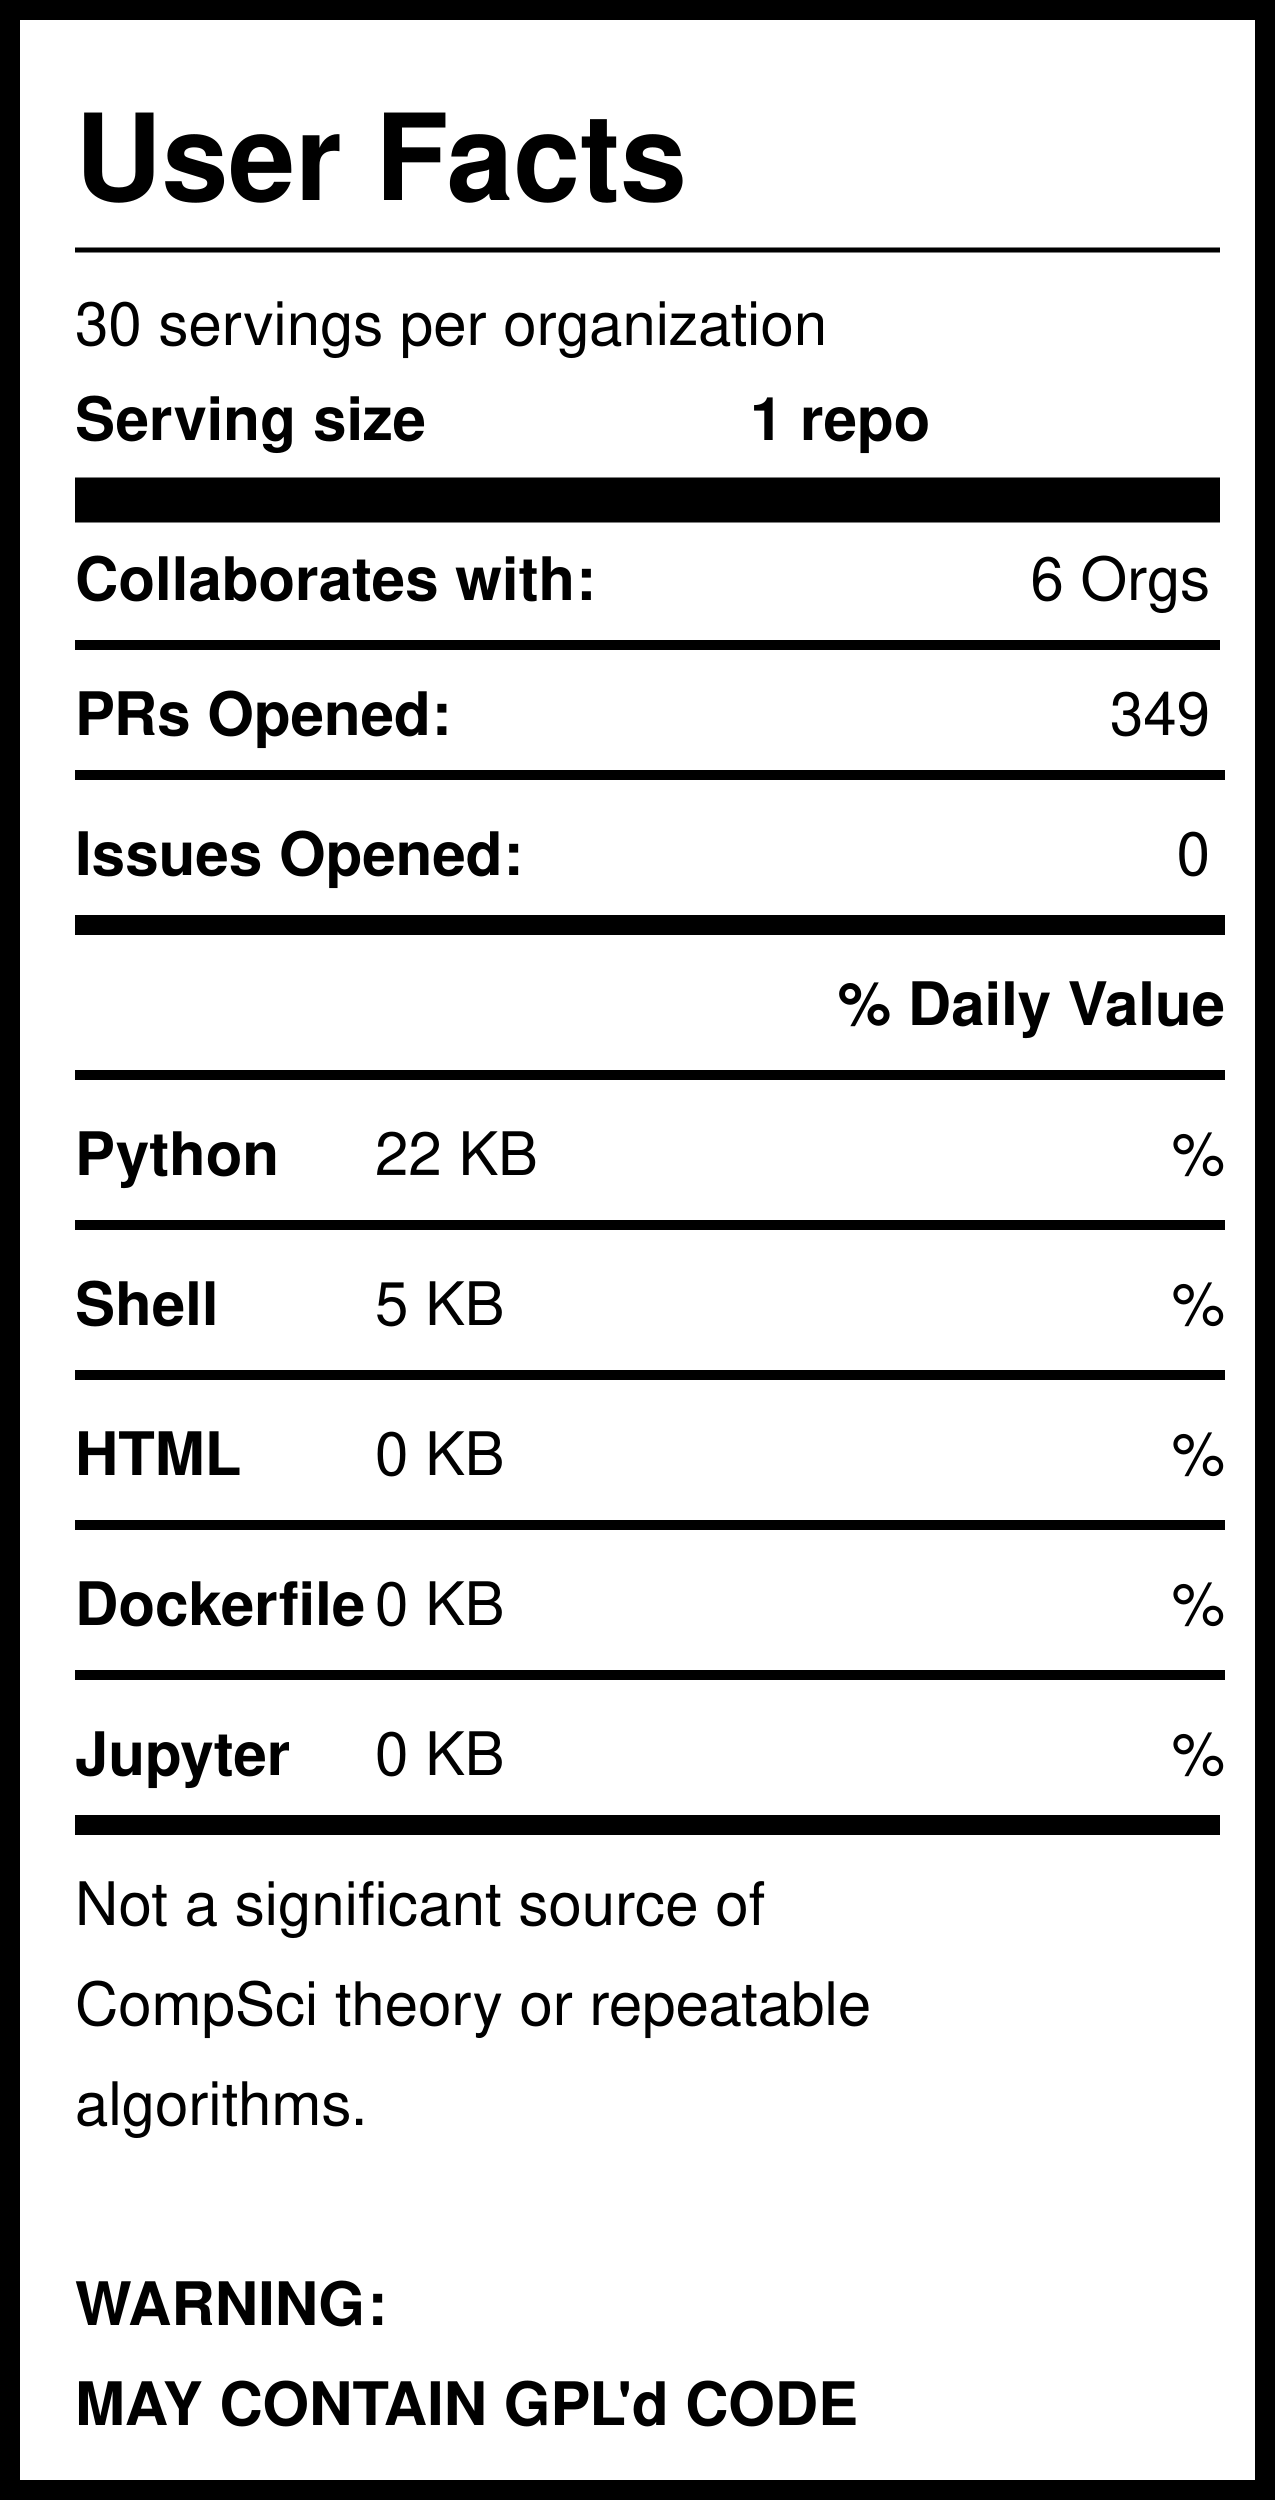
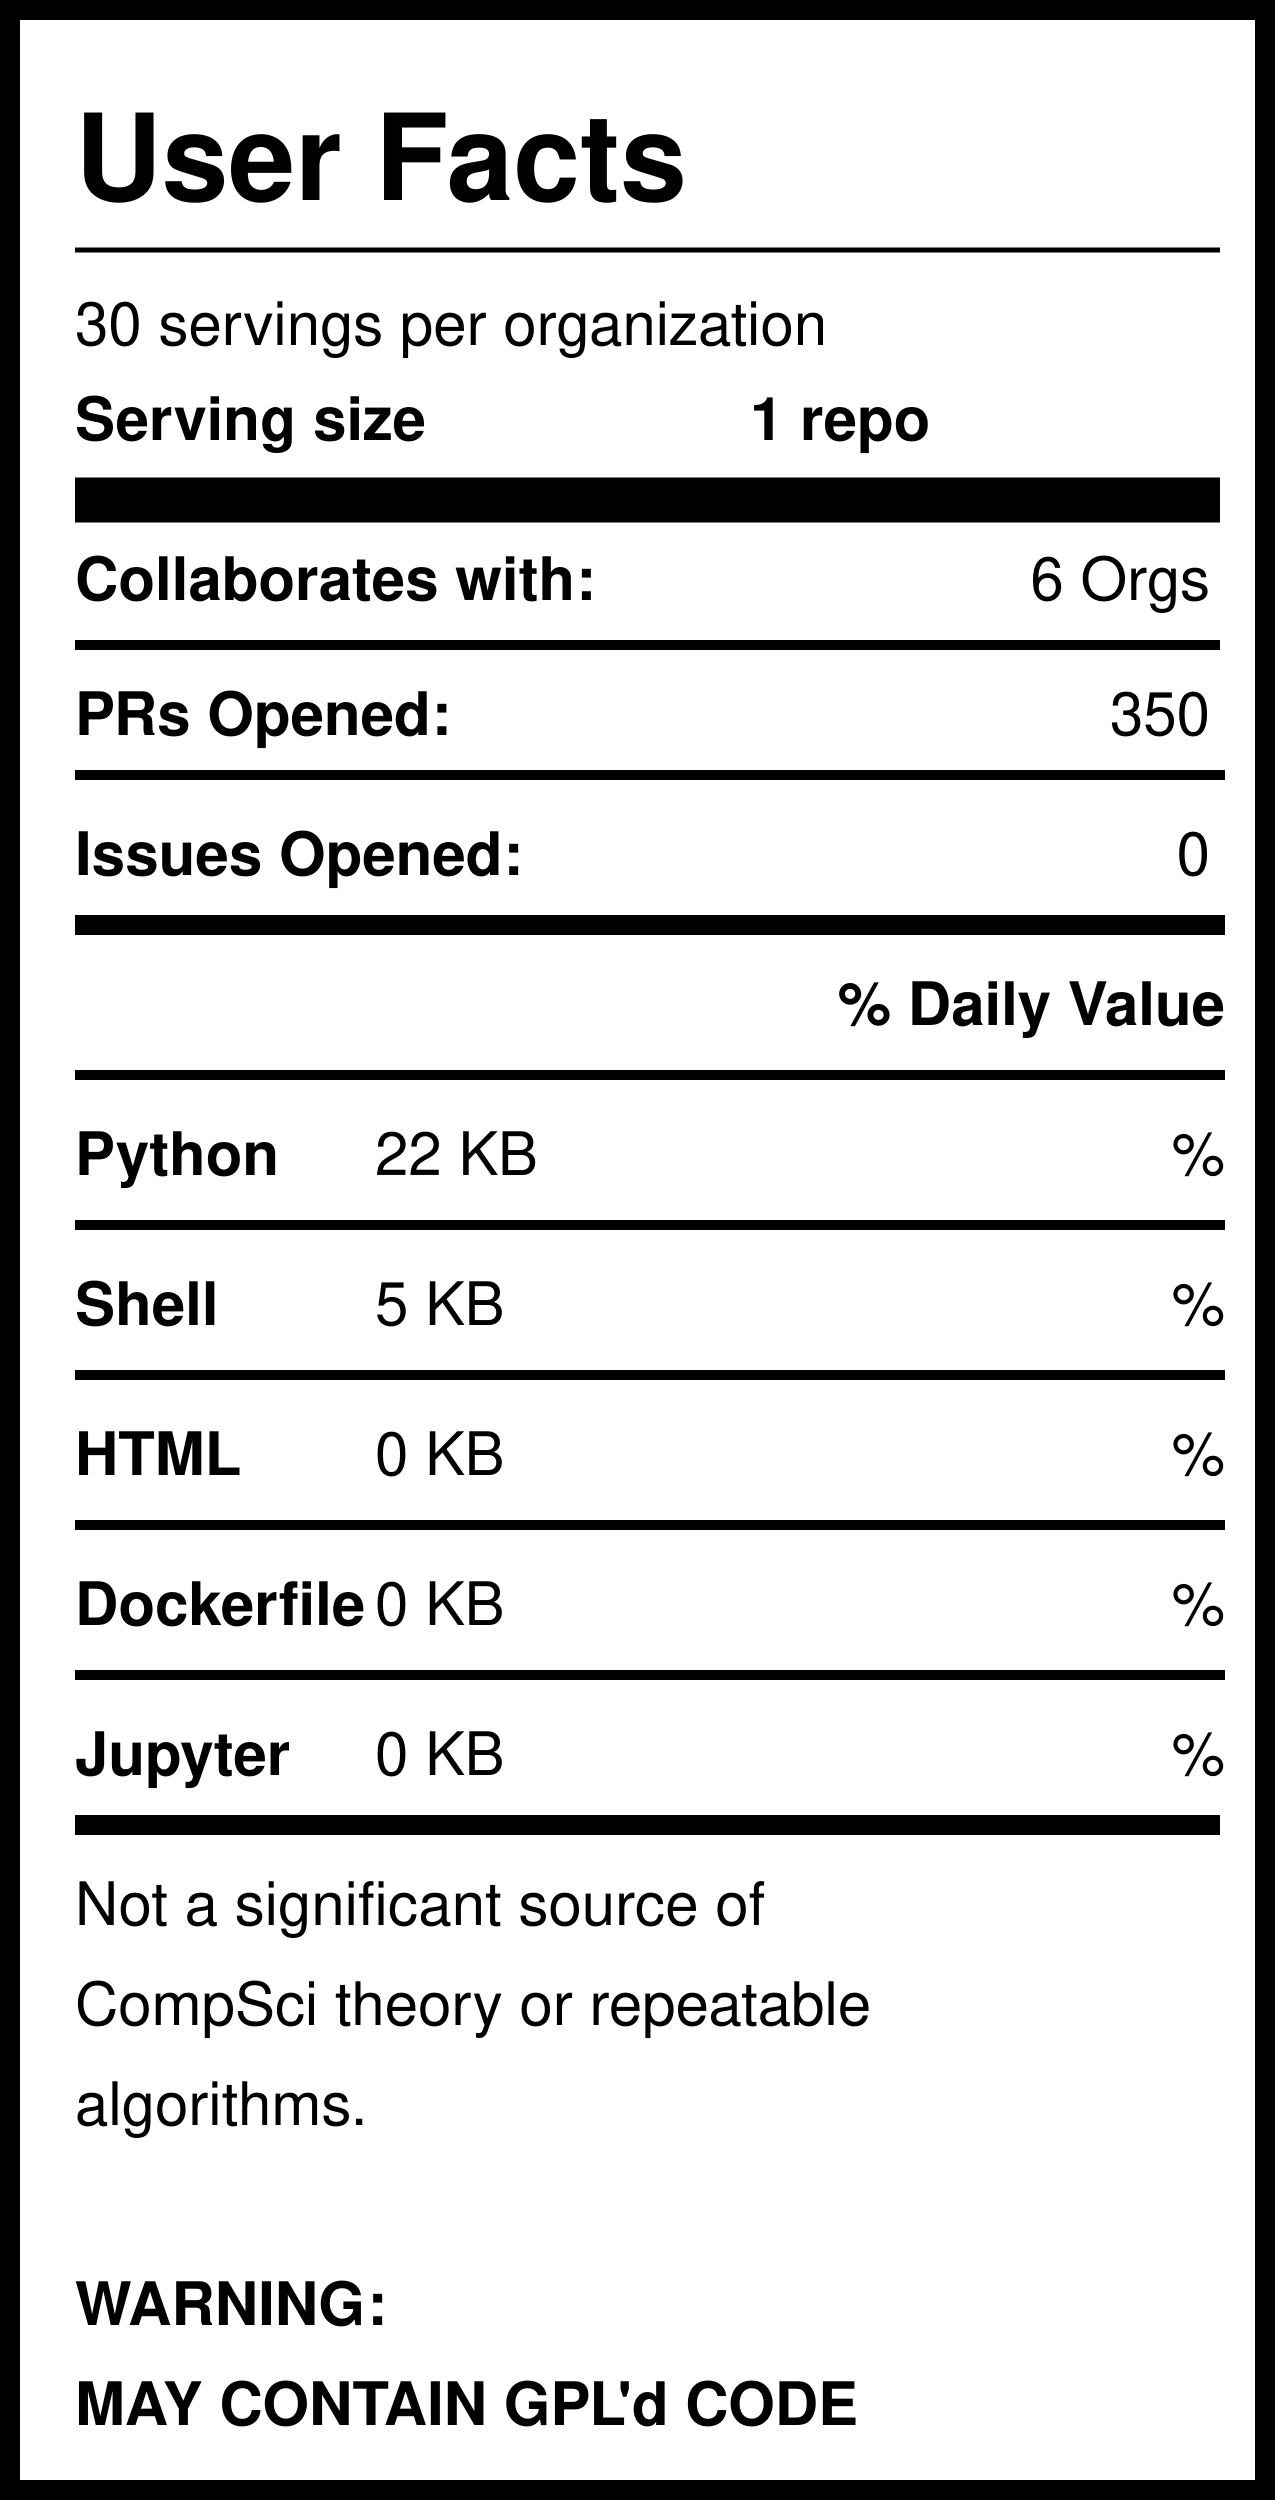
<svg xmlns="http://www.w3.org/2000/svg" version="1.1" width="255" height="500" style="background: white">
  <svg width="255" height="500">
    <rect width="255" height="500" style="fill:rgb(255,255,255);stroke-width:8;stroke:rgb(0,0,0)" />
    <text x="15" y="40" font-family="Helvetica" font-weight="bold" font-size="2em">User Facts</text>
    <line x1="15" y1="50" x2="244" y2="50" style="stroke:rgb(0,0,0);stroke-width:1" />
    <text x="15" y="69" font-family="Helvetica" lengthAdjust="spacingAndGlyphs">30 servings per organization</text>
    <text x="15" y="88" font-family="Helvetica" font-weight="bold" lengthAdjust="spacingAndGlyphs">Serving size</text>
    <text x="150" y="88" font-family="Helvetica" font-weight="bold" lengthAdjust="spacingAndGlyphs">1 repo</text>
    <line x1="15" y1="100" x2="244" y2="100" style="stroke:rgb(0,0,0);stroke-width:9" />
    <text x="15" y="120" font-family="Helvetica" font-weight="bold" lengthAdjust="spacingAndGlyphs">Collaborates with:</text>
    <text x="242" y="120" font-family="Helvetica" text-anchor="end" lengthAdjust="spacingAndGlyphs">6 Orgs</text>
    <line x1="15" y1="129" x2="244" y2="129" style="stroke:rgb(0,0,0);stroke-width:2" />
    <text x="15" y="147" font-family="Helvetica" font-weight="bold" lengthAdjust="spacingAndGlyphs">PRs Opened:</text>
-     <text x="242" y="147" font-family="Helvetica" text-anchor="end" lengthAdjust="spacingAndGlyphs">349</text>
+     <text x="242" y="147" font-family="Helvetica" text-anchor="end" lengthAdjust="spacingAndGlyphs">350</text>
    <text x="15" y="175" font-family="Helvetica" font-weight="bold" lengthAdjust="spacingAndGlyphs">Issues Opened:</text>
    <text x="242" y="175" font-family="Helvetica" lengthAdjust="spacingAndGlyphs" text-anchor="end">0</text>
    <line x1="15" y1="185" x2="245" y2="185" style="stroke:rgb(0,0,0);stroke-width:4" />
    <line x1="15" y1="155" x2="245" y2="155" style="stroke:rgb(0,0,0);stroke-width:2" />
    <text x="245" y="205" font-family="Helvetica" font-weight="bold" text-anchor="end" lengthAdjust="spacingAndGlyphs">% Daily Value</text>
    <line x1="15" y1="215" x2="245" y2="215" style="stroke:rgb(0,0,0);stroke-width:2" />
    <text x="15" y="235" font-family="Helvetica" font-weight="bold" lengthAdjust="spacingAndGlyphs">Python</text>
    <text x="75" y="235" font-family="Helvetica" lengthAdjust="spacingAndGlyphs">22 KB</text>
    <text x="245" y="235" font-family="Helvetica" lengthAdjust="spacingAndGlyphs" text-anchor="end">%</text>
    <line x1="15" y1="245" x2="245" y2="245" style="stroke:rgb(0,0,0);stroke-width:2" />
    <text x="15" y="265" font-family="Helvetica" font-weight="bold" lengthAdjust="spacingAndGlyphs">Shell</text>
    <text x="75" y="265" font-family="Helvetica" lengthAdjust="spacingAndGlyphs">5 KB</text>
    <text x="245" y="265" font-family="Helvetica" lengthAdjust="spacingAndGlyphs" text-anchor="end">%</text>
    <line x1="15" y1="275" x2="245" y2="275" style="stroke:rgb(0,0,0);stroke-width:2" />
    <text x="15" y="295" font-family="Helvetica" font-weight="bold" lengthAdjust="spacingAndGlyphs">HTML</text>
    <text x="75" y="295" font-family="Helvetica" lengthAdjust="spacingAndGlyphs">0 KB</text>
    <text x="245" y="295" font-family="Helvetica" lengthAdjust="spacingAndGlyphs" text-anchor="end">%</text>
    <line x1="15" y1="305" x2="245" y2="305" style="stroke:rgb(0,0,0);stroke-width:2" />
    <text x="15" y="325" font-family="Helvetica" font-weight="bold" lengthAdjust="spacingAndGlyphs">Dockerfile</text>
    <text x="75" y="325" font-family="Helvetica" lengthAdjust="spacingAndGlyphs">0 KB</text>
    <text x="245" y="325" font-family="Helvetica" lengthAdjust="spacingAndGlyphs" text-anchor="end">%</text>
    <line x1="15" y1="335" x2="245" y2="335" style="stroke:rgb(0,0,0);stroke-width:2" />
    <text x="15" y="355" font-family="Helvetica" font-weight="bold" lengthAdjust="spacingAndGlyphs">Jupyter</text>
    <text x="75" y="355" font-family="Helvetica" lengthAdjust="spacingAndGlyphs">0 KB</text>
    <text x="245" y="355" font-family="Helvetica" lengthAdjust="spacingAndGlyphs" text-anchor="end">%</text>
    <line x1="15" y1="365" x2="244" y2="365" style="stroke:rgb(0,0,0);stroke-width:4" />
    <text id="Warning1" x="15" y="385" font-family="Helvetica" lengthAdjust="spacingAndGlyphs">Not a significant source of </text>
    <text id="Warning2" x="15" y="405" font-family="Helvetica" lengthAdjust="spacingAndGlyphs">CompSci theory or repeatable</text>
    <text id="Warning3" x="15" y="425" font-family="Helvetica" lengthAdjust="spacingAndGlyphs">algorithms. </text>
    <text id="GPL1" x="15" y="465" font-family="Helvetica" font-weight="bold" lengthAdjust="spacingAndGlyphs">WARNING:</text>
    <text id="GPL2" x="15" y="485" font-family="Helvetica" font-weight="bold" lengthAdjust="spacingAndGlyphs">MAY CONTAIN GPL'd CODE</text>
  </svg>
</svg>
